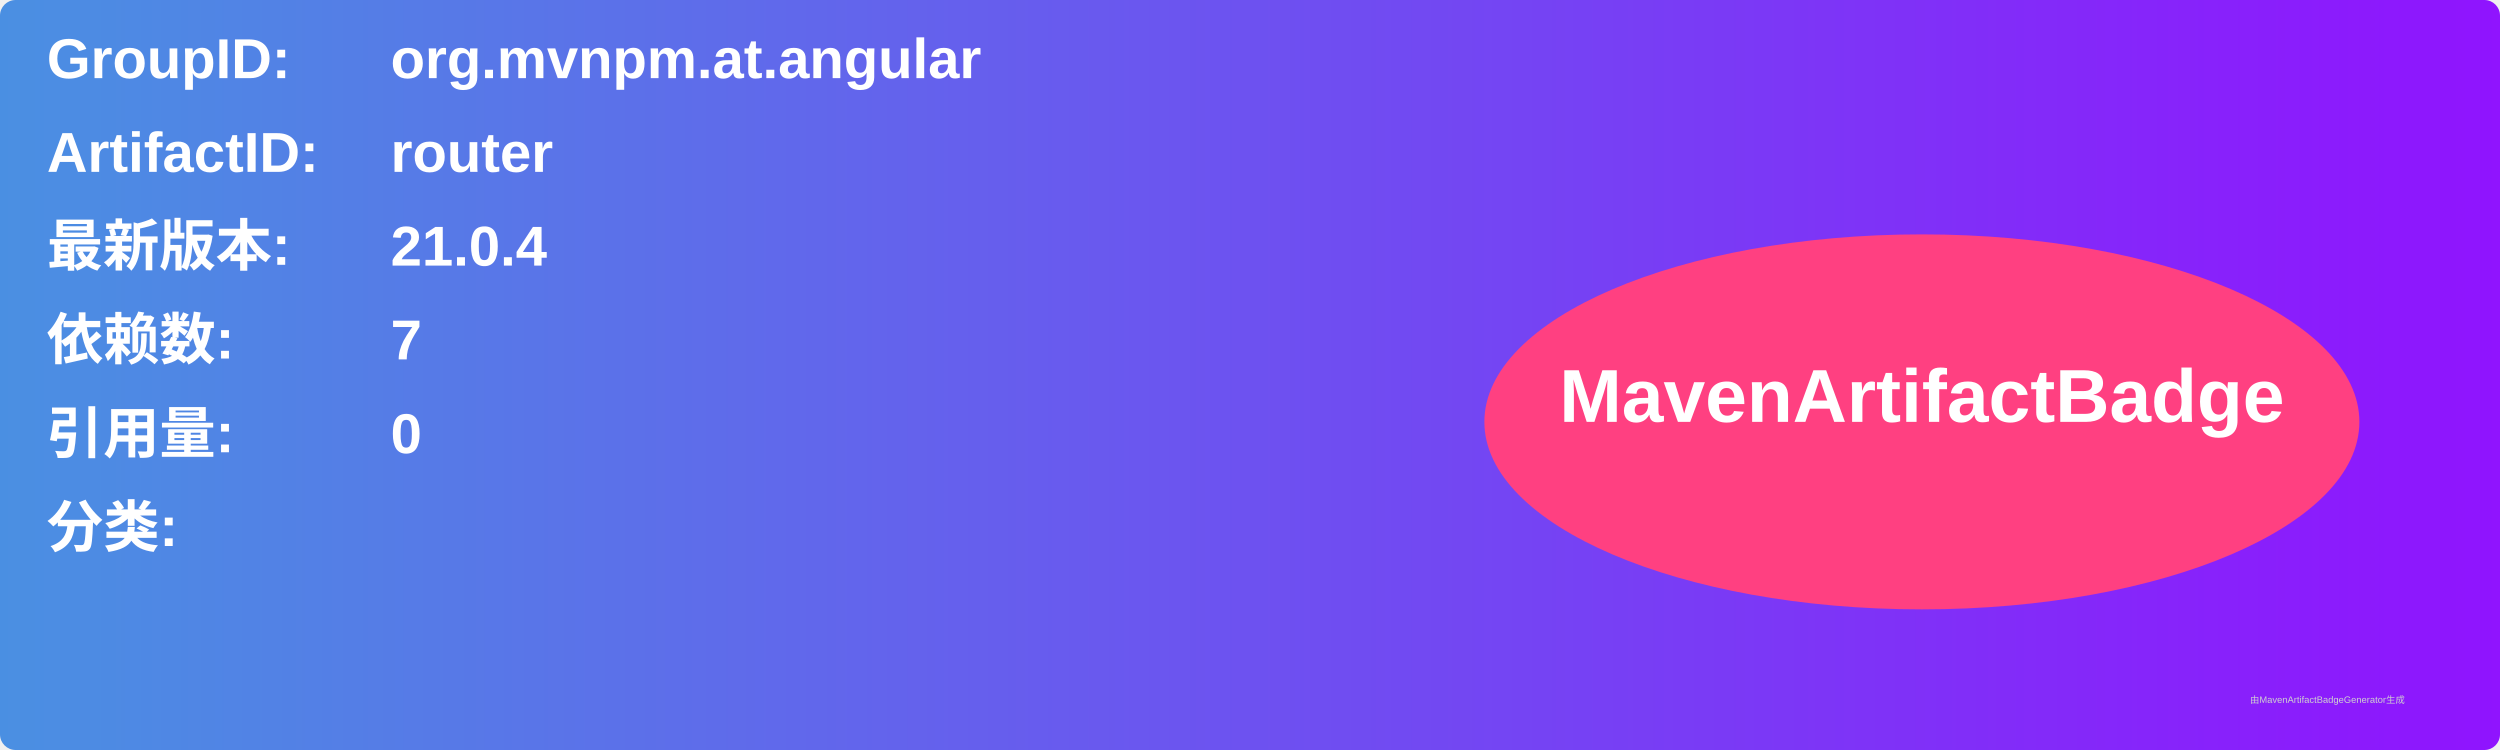
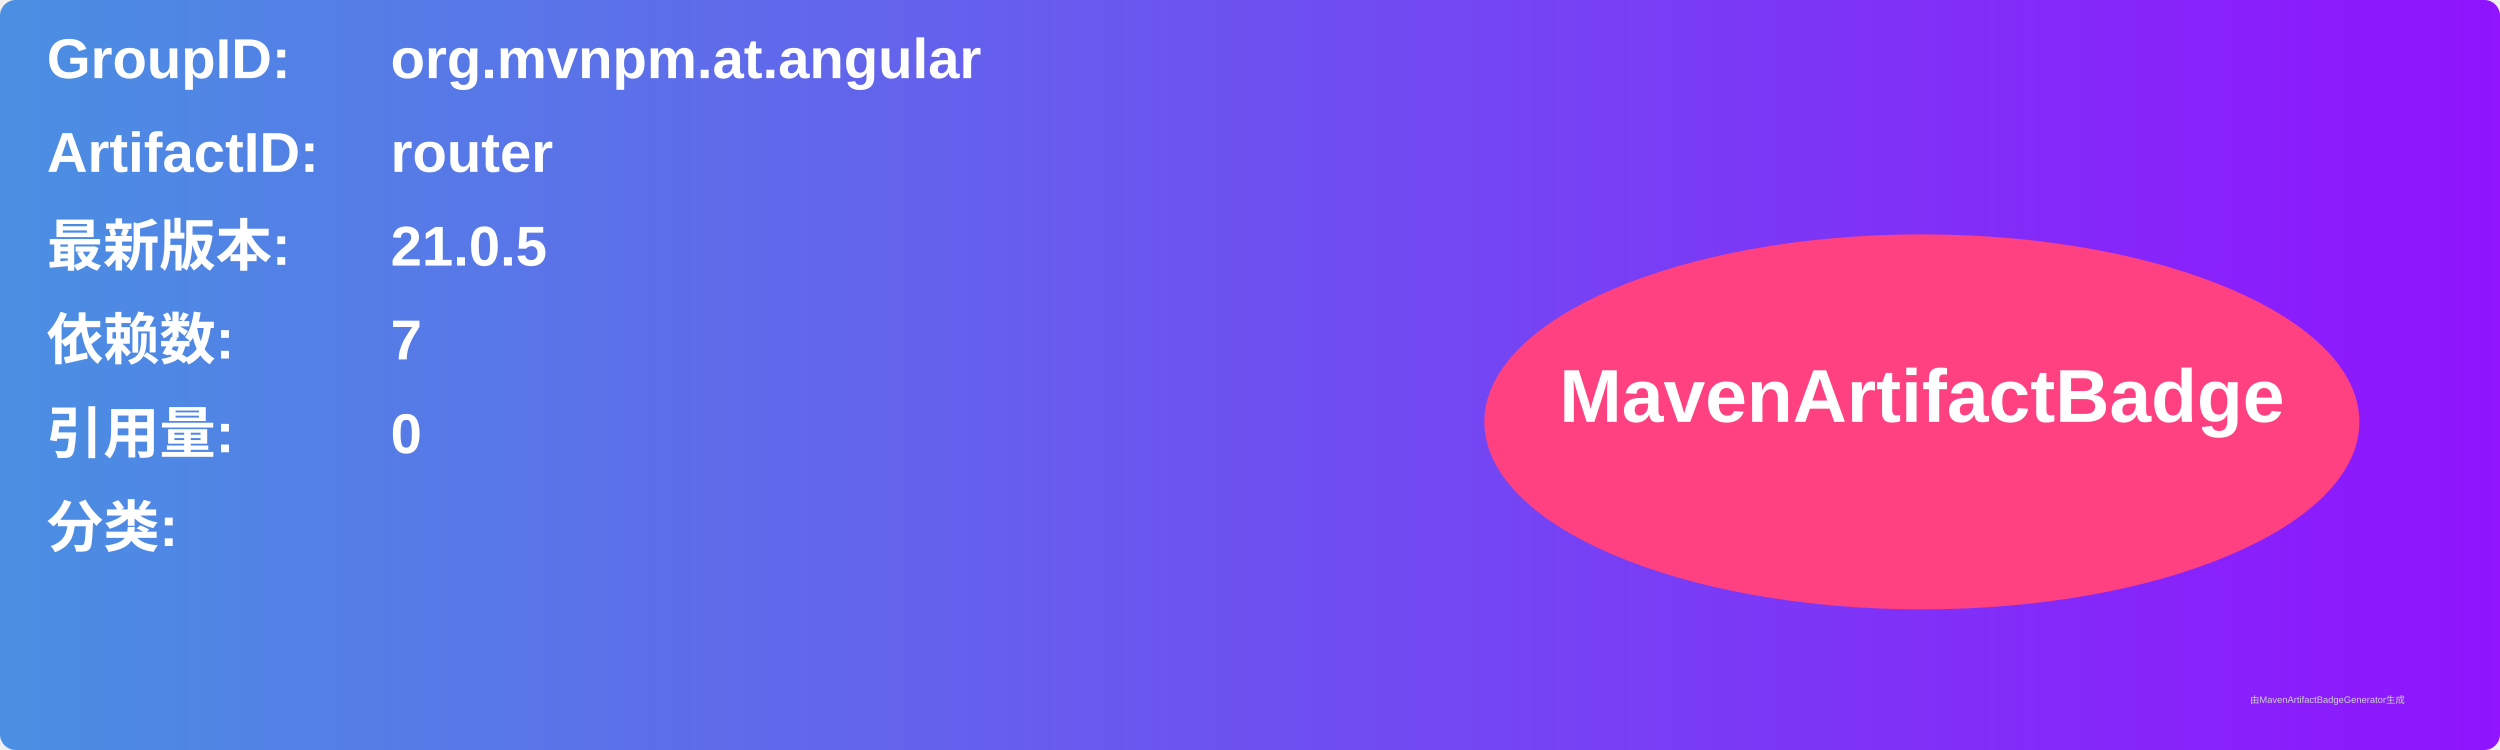
<svg xmlns="http://www.w3.org/2000/svg" width="800" height="240" viewBox="0 0 800 240">
  <linearGradient id="grad" x1="0%" y1="0%" x2="100%" y2="0%">
    <stop offset="0%" stop-color="#4a90e2" />
    <stop offset="100%" stop-color="#9013fe" />
  </linearGradient>
  <rect width="100%" height="100%" rx="5" ry="5" fill="url(#grad)" />
  <g transform="translate(15, 15)">
    <text x="0" y="10" font-family="Arial" font-size="18" fill="white" font-weight="bold" width="260">GroupID:</text>
    <text x="110" y="10" font-family="Arial" font-size="18" fill="white" font-weight="bold" width="460">org.mvnpm.at.angular</text>
    <text x="0" y="40" font-family="Arial" font-size="18" fill="white" font-weight="bold" width="260">ArtifactID:</text>
    <text x="110" y="40" font-family="Arial" font-size="18" fill="white" font-weight="bold" width="460">router</text>
    <text x="0" y="70" font-family="Arial" font-size="18" fill="white" font-weight="bold">最新版本:</text>
    <text x="110" y="70" font-family="Arial" font-size="18" fill="white" font-weight="bold">
-       <tspan font-weight="bold">21.0.4</tspan>
+       <tspan font-weight="bold">21.0.5</tspan>
    </text>
    <text x="0" y="100" font-family="Arial" font-size="18" fill="white" font-weight="bold">依赖数: </text>
    <text x="110" y="100" font-family="Arial" font-size="18" fill="white">
      <tspan font-weight="bold">7</tspan>
    </text>
    <text x="0" y="130" font-family="Arial" font-size="18" fill="white" font-weight="bold">引用量: </text>
    <text x="110" y="130" font-family="Arial" font-size="18" fill="white">
      <tspan font-weight="bold">0</tspan>
    </text>
    <text x="0" y="160" font-family="Arial" font-size="18" fill="white" font-weight="bold">分类:</text>
    <text x="10" y="190" font-family="Arial" font-size="10" fill="white">
      <tspan font-weight="bold" />
    </text>
    <ellipse cx="600" cy="120" rx="140" ry="60" fill="#ff4081" />
    <text x="600" y="120" text-anchor="middle" font-family="Arial" font-size="24" fill="white" font-weight="bold">MavenArtifactBadge</text>
  </g>
  <text x="720" y="225" font-family="Arial" font-size="3" fill="#d0d0d0">由MavenArtifactBadgeGenerator生成</text>
</svg>
